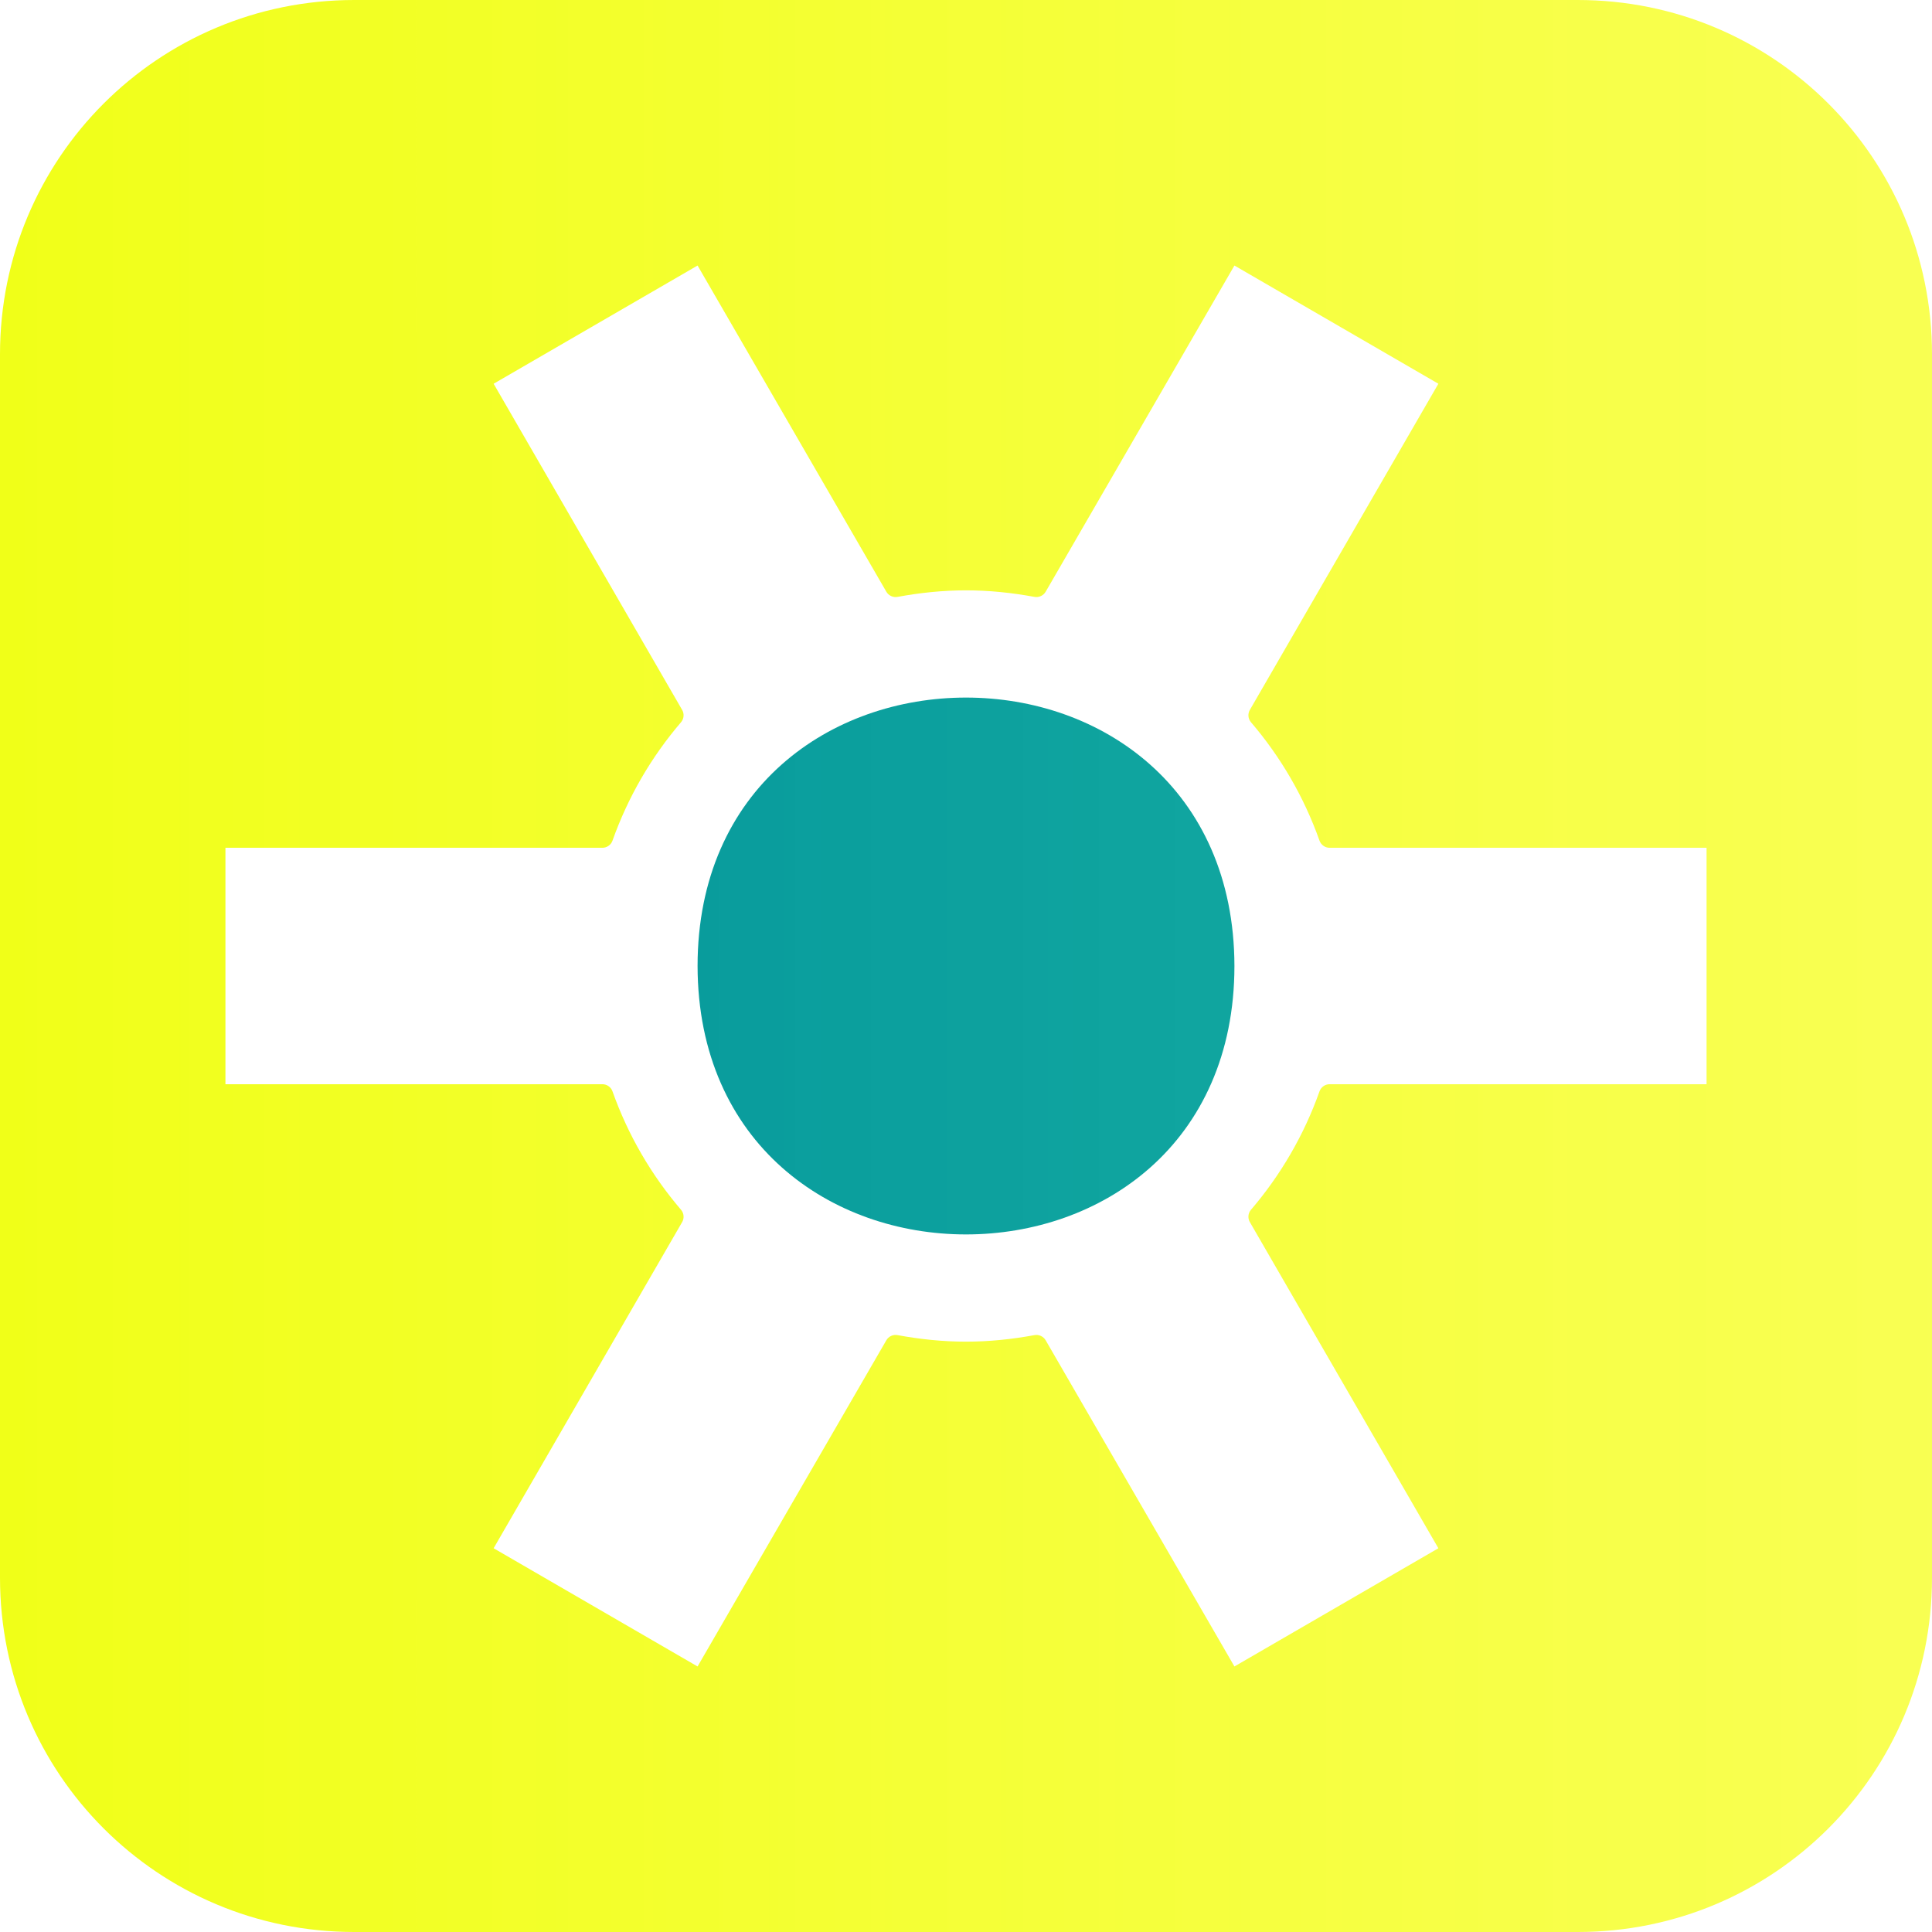
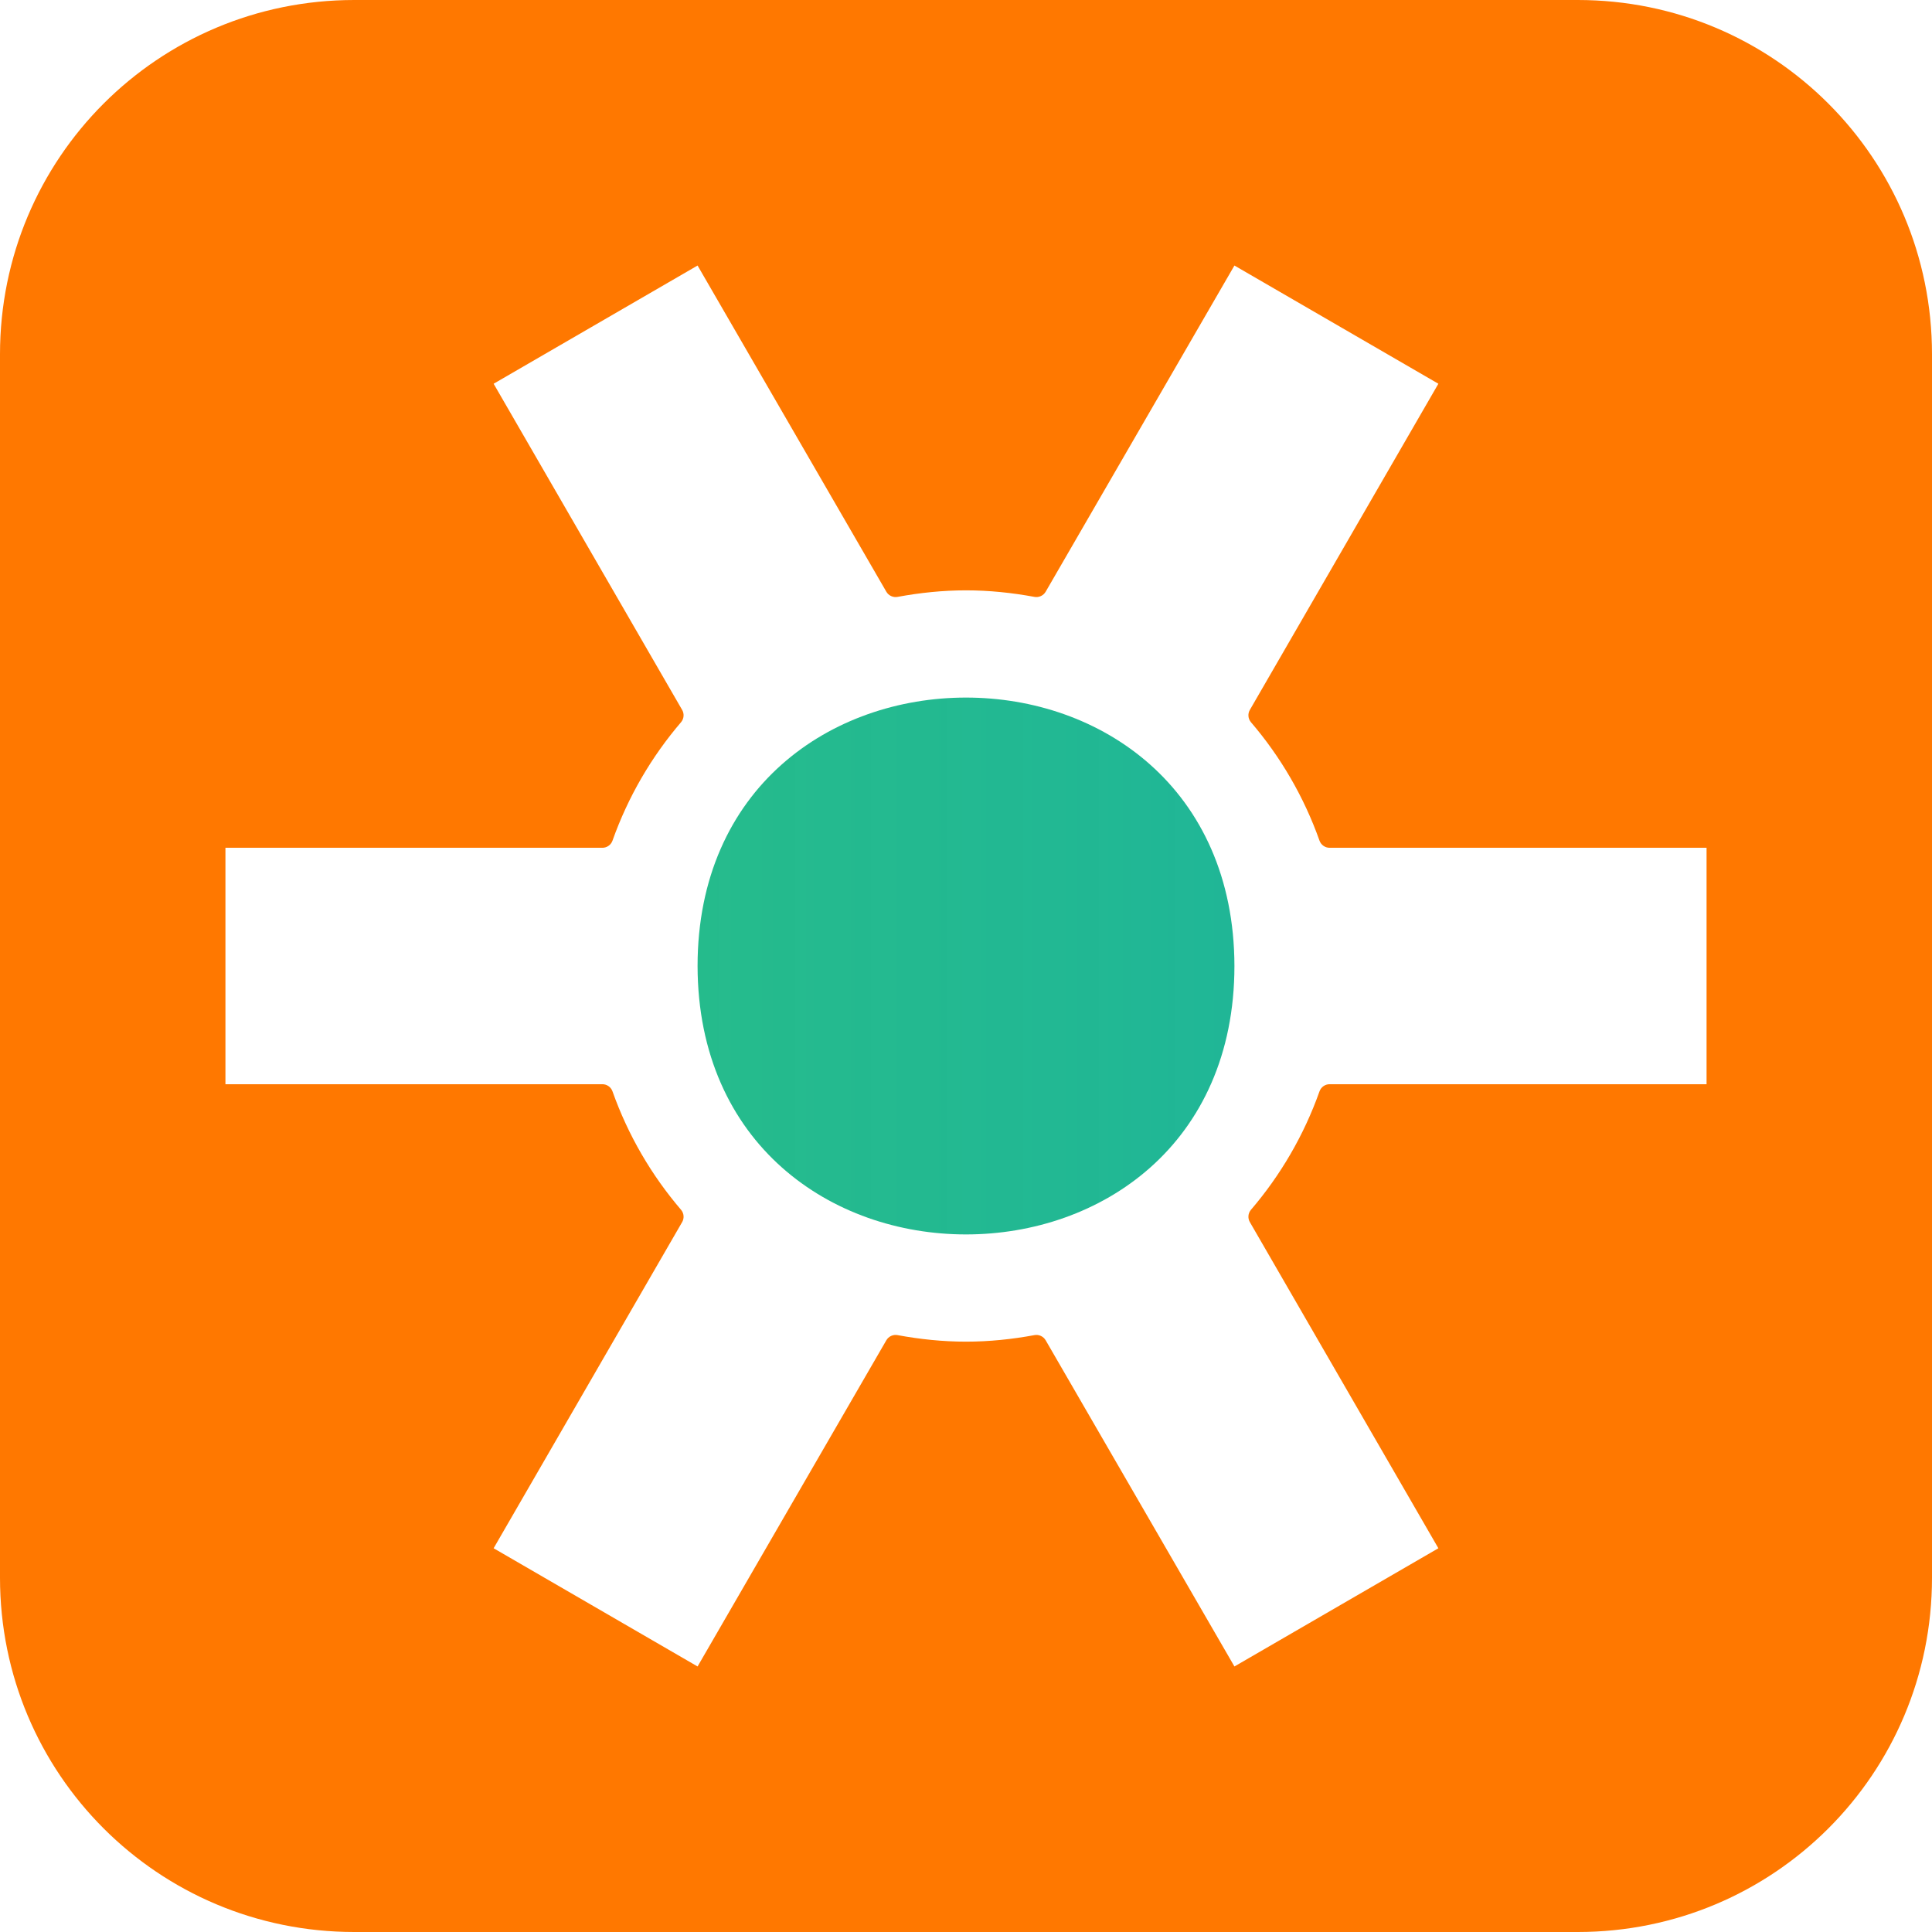
<svg xmlns="http://www.w3.org/2000/svg" xmlns:xlink="http://www.w3.org/1999/xlink" width="16" height="16" version="1" id="svg566" xml:space="preserve">
  <defs id="defs570">
    <linearGradient xlink:href="#gradient_blue" id="linearGradient9" x1="0" y1="8" x2="16" y2="8" gradientUnits="userSpaceOnUse" />
    <linearGradient id="gradient_blue">
-       <stop style="stop-color:#009099;stop-opacity:1" offset="0" id="stop1-2" />
+       <stop style="stop-color:#2ec27e;stop-opacity:1;" offset="0" id="stop1-2" />
      <stop style="stop-color:#00a899;stop-opacity:0.9" offset="1" id="stop2-9" />
    </linearGradient>
-     <linearGradient id="gradient_yellow">
-       <stop style="stop-color:#f0ff18;stop-opacity:1" offset="0" id="stop3" />
-       <stop style="stop-color:#f8ff40;stop-opacity:0.9" offset="1" id="stop4" />
-     </linearGradient>
-     <linearGradient xlink:href="#gradient_yellow" id="linearGradient10" gradientUnits="userSpaceOnUse" x1="0" y1="8" x2="16" y2="8" />
  </defs>
-   <path id="path9" style="baseline-shift:baseline;display:inline;overflow:visible;vector-effect:none;enable-background:accumulate;stop-color:#000000;fill:url(#linearGradient10);fill-opacity:1" d="M 2.934 0 C 1.31 0 -2.9605947e-16 1.31 0 2.934 L 0 13.066 C 0 14.69 1.31 16 2.934 16 L 13.066 16 C 14.69 16 16 14.69 16 13.066 L 16 2.934 C 16 1.31 14.69 -2.9605947e-16 13.066 0 L 2.934 0 z M 5.777 2.199 L 7.34 4.9 A 0.089 0.089 0 0 0 7.434 4.943 C 7.618 4.909 7.807 4.889 8 4.889 C 8.193 4.889 8.382 4.909 8.566 4.943 A 0.089 0.089 0 0 0 8.66 4.9 L 10.223 2.199 L 11.912 3.178 L 10.352 5.877 A 0.089 0.089 0 0 0 10.359 5.98 C 10.605 6.267 10.799 6.599 10.928 6.963 A 0.089 0.089 0 0 0 11.012 7.021 L 14.133 7.021 L 14.133 8.979 L 11.012 8.979 A 0.089 0.089 0 0 0 10.928 9.037 C 10.799 9.401 10.605 9.733 10.359 10.02 A 0.089 0.089 0 0 0 10.352 10.123 L 11.912 12.822 L 10.223 13.801 L 8.66 11.1 A 0.089 0.089 0 0 0 8.566 11.057 C 8.382 11.091 8.193 11.111 8 11.111 C 7.807 11.111 7.618 11.091 7.434 11.057 A 0.089 0.089 0 0 0 7.34 11.1 L 5.777 13.801 L 4.088 12.822 L 5.648 10.123 A 0.089 0.089 0 0 0 5.641 10.02 C 5.395 9.733 5.201 9.401 5.072 9.037 A 0.089 0.089 0 0 0 4.988 8.979 L 1.867 8.979 L 1.867 7.021 L 4.988 7.021 A 0.089 0.089 0 0 0 5.072 6.963 C 5.201 6.599 5.395 6.267 5.641 5.98 A 0.089 0.089 0 0 0 5.648 5.877 L 4.088 3.178 L 5.777 2.199 z " />
-   <path style="baseline-shift:baseline;display:inline;overflow:visible;vector-effect:none;enable-background:accumulate;stop-color:#000000;fill:url(#linearGradient9);fill-opacity:1" d="m 8,5.777 c -0.553,0 -1.109,0.183 -1.527,0.555 C 6.054,6.704 5.777,7.266 5.777,8 5.778,8.734 6.056,9.296 6.475,9.668 6.893,10.04 7.447,10.223 8,10.223 c 0.553,0 1.109,-0.183 1.527,-0.555 C 9.946,9.296 10.223,8.734 10.223,8 10.222,7.266 9.944,6.704 9.525,6.332 9.107,5.96 8.553,5.777 8,5.777 Z" id="path6" />
+   <path id="path9" style="baseline-shift:baseline;display:inline;overflow:visible;vector-effect:none;enable-background:accumulate;stop-color:#000000;fill:#ff7800;fill-opacity:1" d="M 2.934 0 C 1.31 0 -2.9605947e-16 1.31 0 2.934 L 0 13.066 C 0 14.69 1.31 16 2.934 16 L 13.066 16 C 14.69 16 16 14.69 16 13.066 L 16 2.934 C 16 1.31 14.69 -2.9605947e-16 13.066 0 L 2.934 0 z M 5.777 2.199 L 7.34 4.9 A 0.089 0.089 0 0 0 7.434 4.943 C 7.618 4.909 7.807 4.889 8 4.889 C 8.193 4.889 8.382 4.909 8.566 4.943 A 0.089 0.089 0 0 0 8.66 4.9 L 10.223 2.199 L 11.912 3.178 L 10.352 5.877 A 0.089 0.089 0 0 0 10.359 5.98 C 10.605 6.267 10.799 6.599 10.928 6.963 A 0.089 0.089 0 0 0 11.012 7.021 L 14.133 7.021 L 14.133 8.979 L 11.012 8.979 A 0.089 0.089 0 0 0 10.928 9.037 C 10.799 9.401 10.605 9.733 10.359 10.02 A 0.089 0.089 0 0 0 10.352 10.123 L 11.912 12.822 L 10.223 13.801 L 8.66 11.1 A 0.089 0.089 0 0 0 8.566 11.057 C 8.382 11.091 8.193 11.111 8 11.111 C 7.807 11.111 7.618 11.091 7.434 11.057 A 0.089 0.089 0 0 0 7.34 11.1 L 5.777 13.801 L 4.088 12.822 L 5.648 10.123 A 0.089 0.089 0 0 0 5.641 10.02 C 5.395 9.733 5.201 9.401 5.072 9.037 A 0.089 0.089 0 0 0 4.988 8.979 L 1.867 8.979 L 1.867 7.021 L 4.988 7.021 A 0.089 0.089 0 0 0 5.072 6.963 C 5.201 6.599 5.395 6.267 5.641 5.98 A 0.089 0.089 0 0 0 5.648 5.877 L 4.088 3.178 L 5.777 2.199 z " class="warning" />
+   <path style="baseline-shift:baseline;display:inline;overflow:visible;vector-effect:none;enable-background:accumulate;stop-color:#000000;fill:url(#linearGradient9);fill-opacity:1" d="m 8,5.777 c -0.553,0 -1.109,0.183 -1.527,0.555 C 6.054,6.704 5.777,7.266 5.777,8 5.778,8.734 6.056,9.296 6.475,9.668 6.893,10.04 7.447,10.223 8,10.223 c 0.553,0 1.109,-0.183 1.527,-0.555 C 9.946,9.296 10.223,8.734 10.223,8 10.222,7.266 9.944,6.704 9.525,6.332 9.107,5.96 8.553,5.777 8,5.777 Z" id="path6" class="success" />
</svg>
